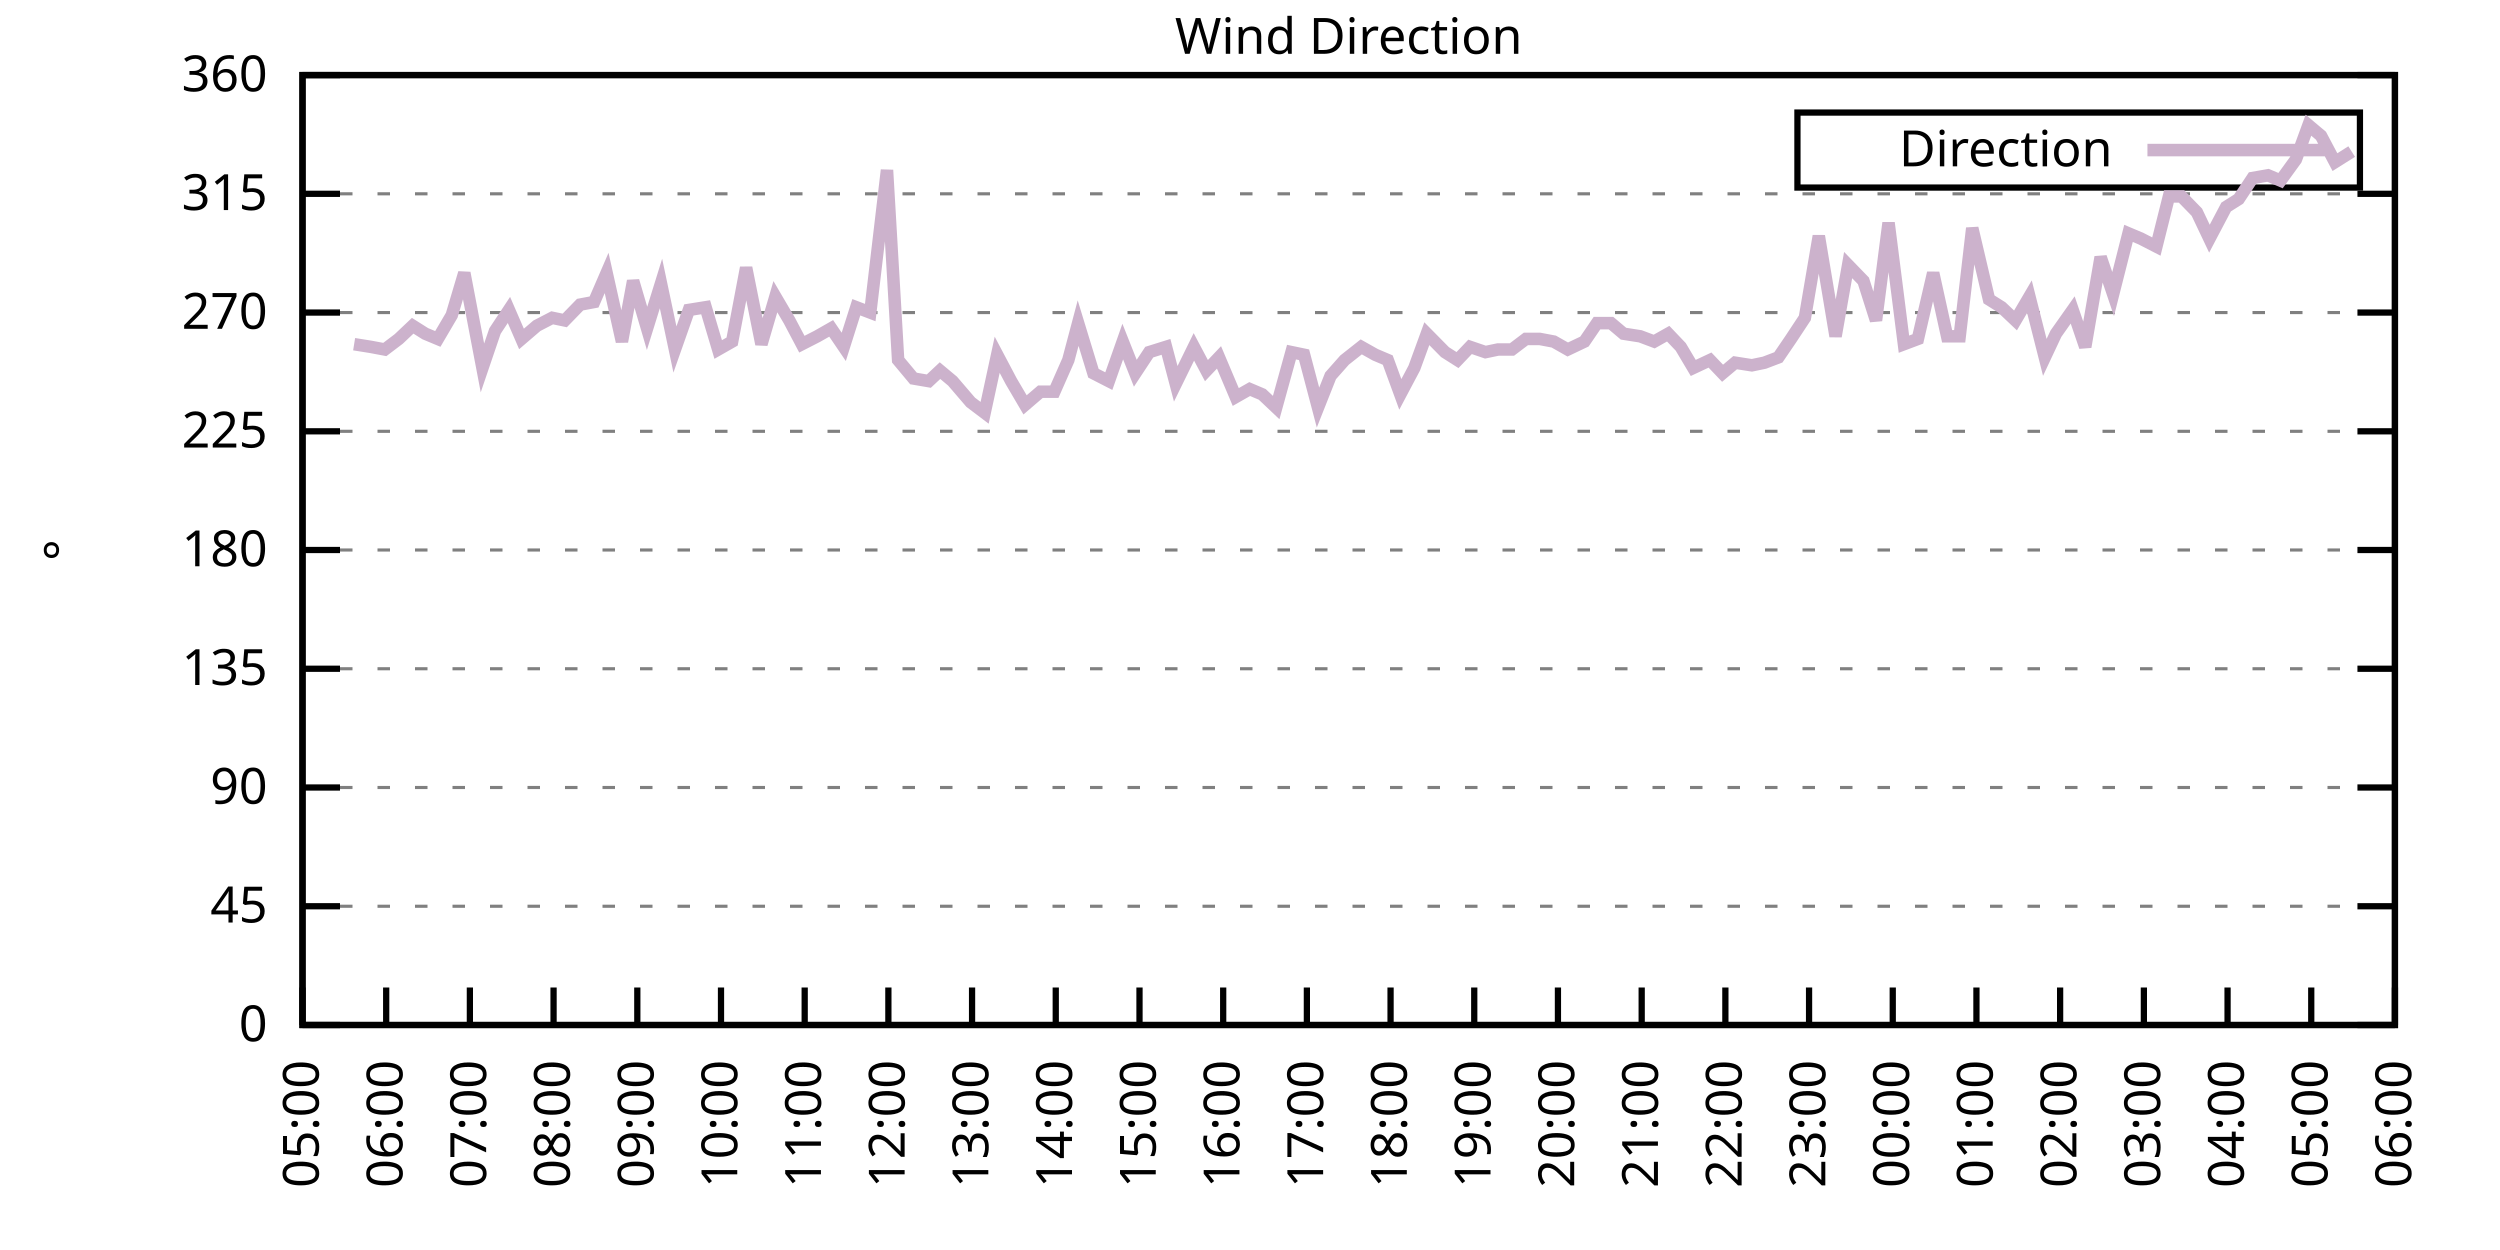
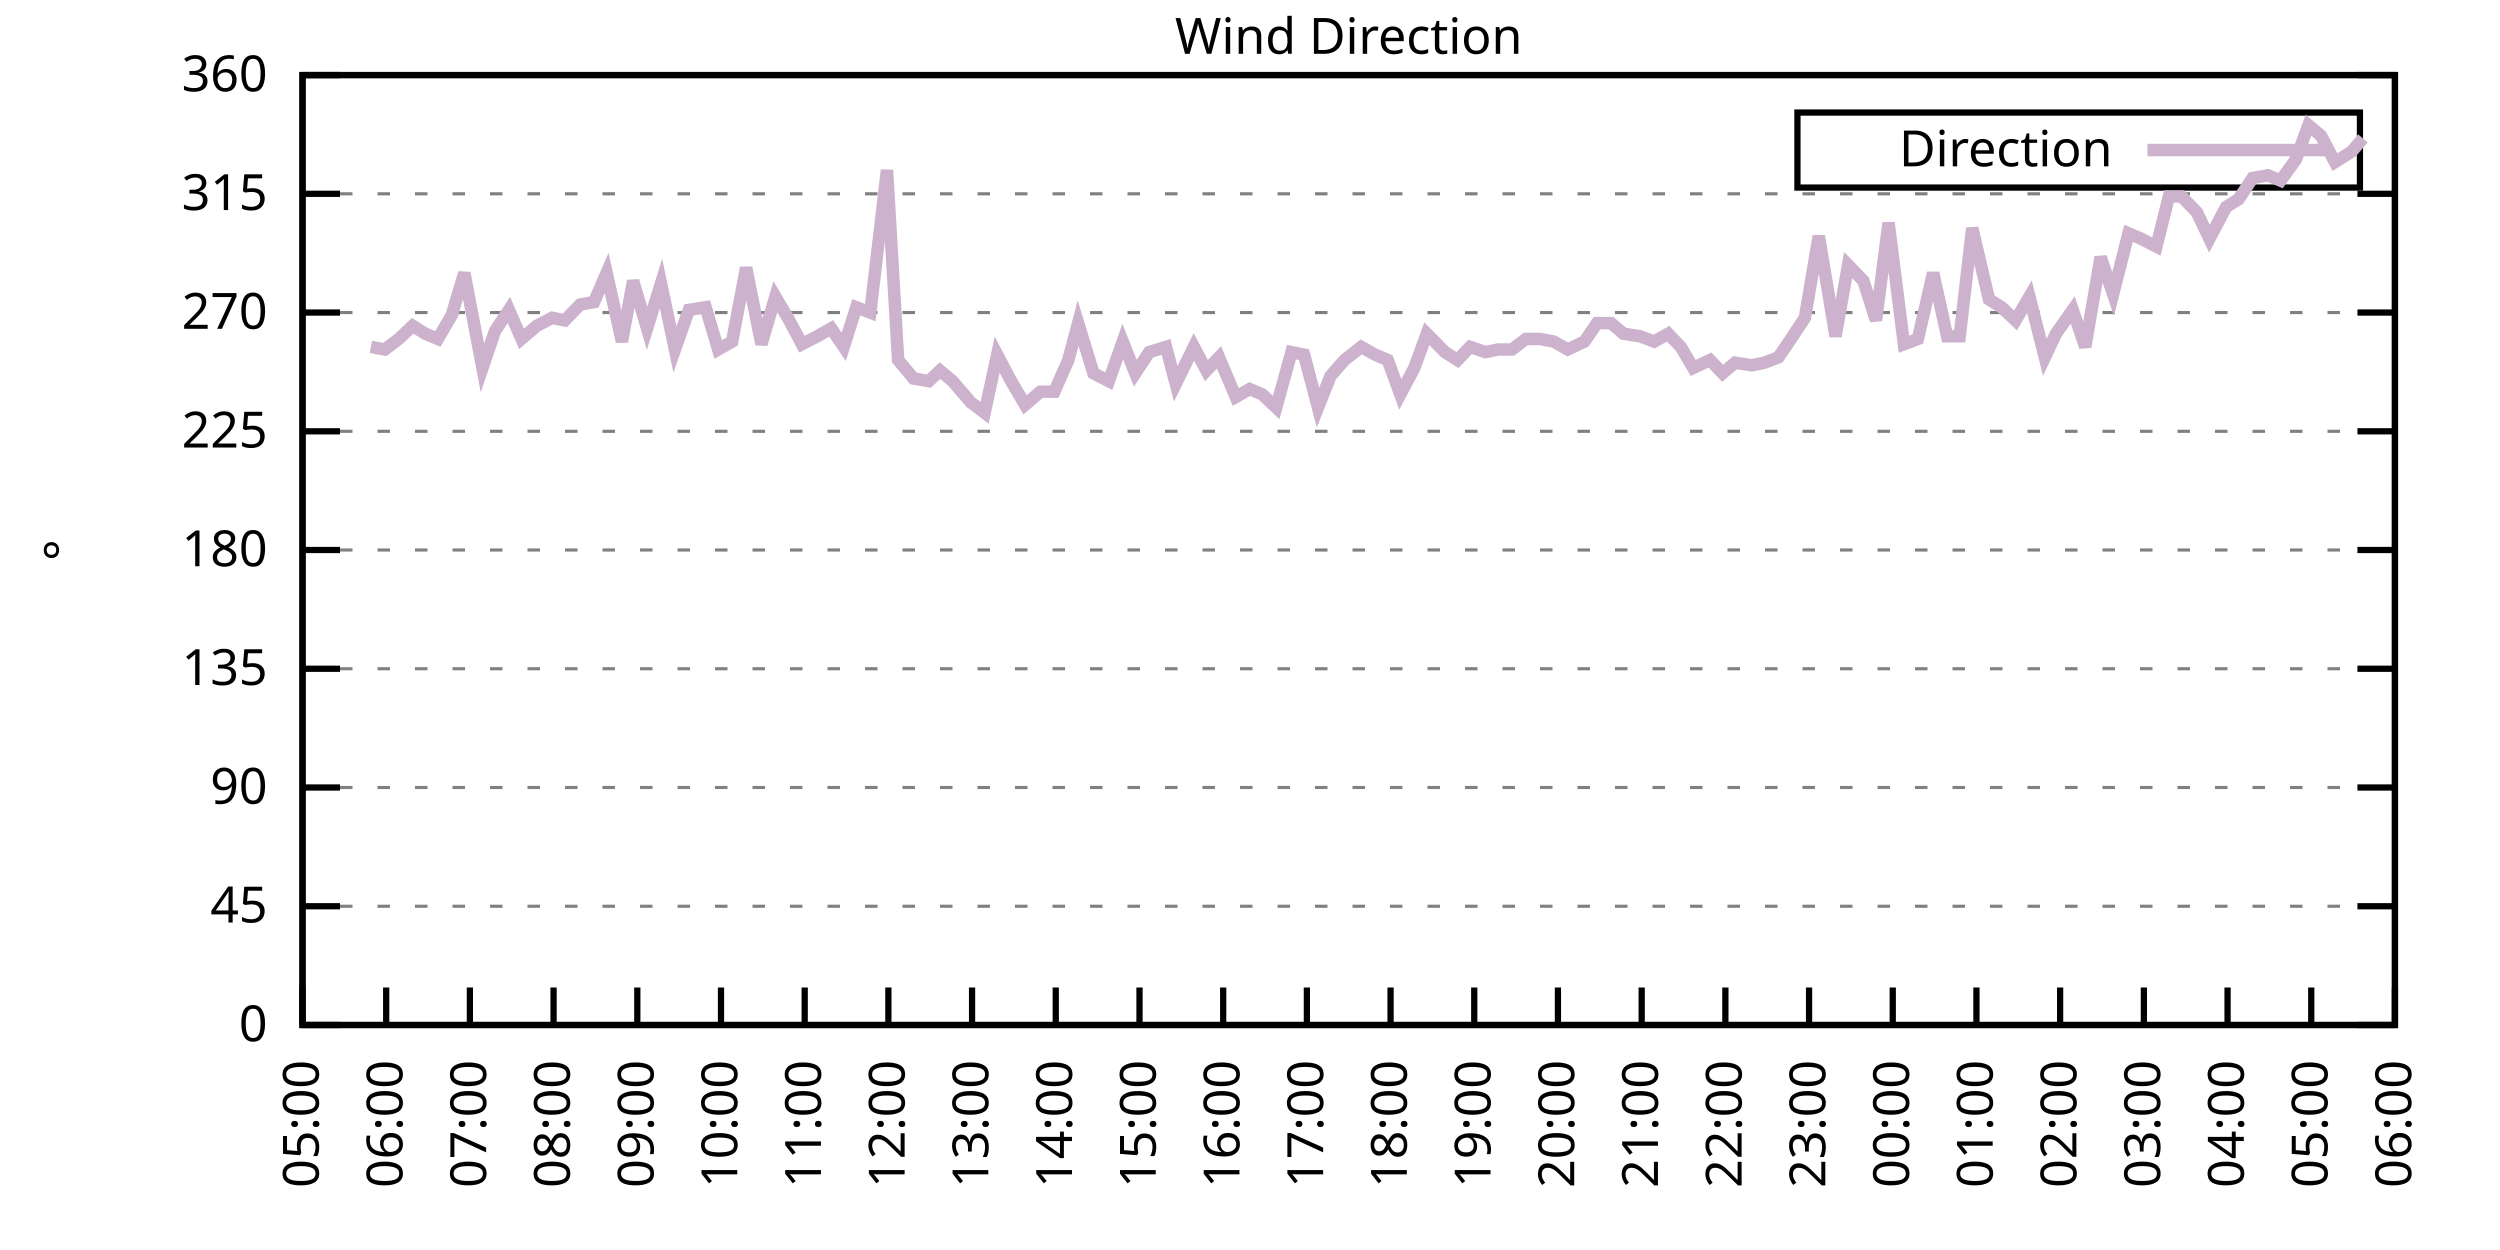
<svg xmlns="http://www.w3.org/2000/svg" xmlns:xlink="http://www.w3.org/1999/xlink" width="400" height="200" viewBox="0 0 400 200">
  <g id="gnuplot_canvas">
    <rect x="0" y="0" width="400" height="200" fill="none" />
    <defs>
      <circle id="gpDot" r="0.5" stroke-width="0.5" stroke="currentColor" />
      <path id="gpPt0" stroke-width="0.333" stroke="currentColor" d="M-1,0 h2 M0,-1 v2" />
      <path id="gpPt1" stroke-width="0.333" stroke="currentColor" d="M-1,-1 L1,1 M1,-1 L-1,1" />
      <path id="gpPt2" stroke-width="0.333" stroke="currentColor" d="M-1,0 L1,0 M0,-1 L0,1 M-1,-1 L1,1 M-1,1 L1,-1" />
      <rect id="gpPt3" stroke-width="0.333" stroke="currentColor" x="-1" y="-1" width="2" height="2" />
      <rect id="gpPt4" stroke-width="0.333" stroke="currentColor" fill="currentColor" x="-1" y="-1" width="2" height="2" />
      <circle id="gpPt5" stroke-width="0.333" stroke="currentColor" cx="0" cy="0" r="1" />
      <use xlink:href="#gpPt5" id="gpPt6" fill="currentColor" stroke="none" />
      <path id="gpPt7" stroke-width="0.333" stroke="currentColor" d="M0,-1.33 L-1.33,0.67 L1.33,0.67 z" />
      <use xlink:href="#gpPt7" id="gpPt8" fill="currentColor" stroke="none" />
      <use xlink:href="#gpPt7" id="gpPt9" stroke="currentColor" transform="rotate(180)" />
      <use xlink:href="#gpPt9" id="gpPt10" fill="currentColor" stroke="none" />
      <use xlink:href="#gpPt3" id="gpPt11" stroke="currentColor" transform="rotate(45)" />
      <use xlink:href="#gpPt11" id="gpPt12" fill="currentColor" stroke="none" />
      <path id="gpPt13" stroke-width="0.333" stroke="currentColor" d="M0,1.330 L1.265,0.411 L0.782,-1.067 L-0.782,-1.076 L-1.265,0.411 z" />
      <use xlink:href="#gpPt13" id="gpPt14" fill="currentColor" stroke="none" />
      <filter id="textbox" filterUnits="objectBoundingBox" x="0" y="0" height="1" width="1">
        <feFlood flood-color="white" flood-opacity="1" result="bgnd" />
        <feComposite in="SourceGraphic" in2="bgnd" operator="atop" />
      </filter>
      <filter id="greybox" filterUnits="objectBoundingBox" x="0" y="0" height="1" width="1">
        <feFlood flood-color="lightgrey" flood-opacity="1" result="grey" />
        <feComposite in="SourceGraphic" in2="grey" operator="atop" />
      </filter>
    </defs>
    <g fill="none" color="white" stroke="currentColor" stroke-width="1.00" stroke-linecap="butt" stroke-linejoin="miter">
</g>
    <g fill="none" color="black" stroke="currentColor" stroke-width="1.00" stroke-linecap="butt" stroke-linejoin="miter">
      <g stroke="none" shape-rendering="crispEdges">
        <polygon fill="rgb(255, 255, 255)" points="48.40,164.00 383.18,164.00 383.18,12.02 48.40,12.02 " />
      </g>
    </g>
    <g fill="none" color="black" stroke="currentColor" stroke-width="1.00" stroke-linecap="butt" stroke-linejoin="miter">
</g>
    <g fill="none" color="black" stroke="black" stroke-width="0.50" stroke-linecap="butt" stroke-linejoin="miter">
</g>
    <g fill="none" color="gray" stroke="currentColor" stroke-width="0.50" stroke-linecap="butt" stroke-linejoin="miter">
      <path stroke="gray" stroke-dasharray="2,4" class="gridline" d="M48.40,164.00 L383.19,164.00  " />
    </g>
    <g fill="none" color="gray" stroke="gray" stroke-width="1.00" stroke-linecap="butt" stroke-linejoin="miter">
</g>
    <g fill="none" color="black" stroke="currentColor" stroke-width="1.00" stroke-linecap="butt" stroke-linejoin="miter">
      <path stroke="black" d="M48.40,164.00 L54.40,164.00 M383.19,164.00 L377.19,164.00  " />
      <g transform="translate(42.80,166.60)" stroke="none" fill="black" font-family="Sans" font-size="8.00" text-anchor="end">
        <text>
          <tspan font-family="Sans"> 0</tspan>
        </text>
      </g>
    </g>
    <g fill="none" color="black" stroke="currentColor" stroke-width="1.00" stroke-linecap="butt" stroke-linejoin="miter">
</g>
    <g fill="none" color="black" stroke="black" stroke-width="0.50" stroke-linecap="butt" stroke-linejoin="miter">
</g>
    <g fill="none" color="gray" stroke="currentColor" stroke-width="0.50" stroke-linecap="butt" stroke-linejoin="miter">
      <path stroke="gray" stroke-dasharray="2,4" class="gridline" d="M48.40,145.00 L383.19,145.00  " />
    </g>
    <g fill="none" color="gray" stroke="gray" stroke-width="1.00" stroke-linecap="butt" stroke-linejoin="miter">
</g>
    <g fill="none" color="black" stroke="currentColor" stroke-width="1.00" stroke-linecap="butt" stroke-linejoin="miter">
      <path stroke="black" d="M48.40,145.00 L54.40,145.00 M383.19,145.00 L377.19,145.00  " />
      <g transform="translate(42.80,147.60)" stroke="none" fill="black" font-family="Sans" font-size="8.00" text-anchor="end">
        <text>
          <tspan font-family="Sans"> 45</tspan>
        </text>
      </g>
    </g>
    <g fill="none" color="black" stroke="currentColor" stroke-width="1.00" stroke-linecap="butt" stroke-linejoin="miter">
</g>
    <g fill="none" color="black" stroke="black" stroke-width="0.50" stroke-linecap="butt" stroke-linejoin="miter">
</g>
    <g fill="none" color="gray" stroke="currentColor" stroke-width="0.50" stroke-linecap="butt" stroke-linejoin="miter">
      <path stroke="gray" stroke-dasharray="2,4" class="gridline" d="M48.40,126.00 L383.19,126.00  " />
    </g>
    <g fill="none" color="gray" stroke="gray" stroke-width="1.00" stroke-linecap="butt" stroke-linejoin="miter">
</g>
    <g fill="none" color="black" stroke="currentColor" stroke-width="1.00" stroke-linecap="butt" stroke-linejoin="miter">
      <path stroke="black" d="M48.40,126.00 L54.40,126.00 M383.19,126.00 L377.19,126.00  " />
      <g transform="translate(42.80,128.60)" stroke="none" fill="black" font-family="Sans" font-size="8.00" text-anchor="end">
        <text>
          <tspan font-family="Sans"> 90</tspan>
        </text>
      </g>
    </g>
    <g fill="none" color="black" stroke="currentColor" stroke-width="1.00" stroke-linecap="butt" stroke-linejoin="miter">
</g>
    <g fill="none" color="black" stroke="black" stroke-width="0.50" stroke-linecap="butt" stroke-linejoin="miter">
</g>
    <g fill="none" color="gray" stroke="currentColor" stroke-width="0.50" stroke-linecap="butt" stroke-linejoin="miter">
      <path stroke="gray" stroke-dasharray="2,4" class="gridline" d="M48.40,107.00 L383.19,107.00  " />
    </g>
    <g fill="none" color="gray" stroke="gray" stroke-width="1.00" stroke-linecap="butt" stroke-linejoin="miter">
</g>
    <g fill="none" color="black" stroke="currentColor" stroke-width="1.00" stroke-linecap="butt" stroke-linejoin="miter">
      <path stroke="black" d="M48.40,107.00 L54.40,107.00 M383.19,107.00 L377.19,107.00  " />
      <g transform="translate(42.80,109.60)" stroke="none" fill="black" font-family="Sans" font-size="8.00" text-anchor="end">
        <text>
          <tspan font-family="Sans"> 135</tspan>
        </text>
      </g>
    </g>
    <g fill="none" color="black" stroke="currentColor" stroke-width="1.00" stroke-linecap="butt" stroke-linejoin="miter">
</g>
    <g fill="none" color="black" stroke="black" stroke-width="0.50" stroke-linecap="butt" stroke-linejoin="miter">
</g>
    <g fill="none" color="gray" stroke="currentColor" stroke-width="0.50" stroke-linecap="butt" stroke-linejoin="miter">
      <path stroke="gray" stroke-dasharray="2,4" class="gridline" d="M48.40,88.00 L383.19,88.00  " />
    </g>
    <g fill="none" color="gray" stroke="gray" stroke-width="1.00" stroke-linecap="butt" stroke-linejoin="miter">
</g>
    <g fill="none" color="black" stroke="currentColor" stroke-width="1.00" stroke-linecap="butt" stroke-linejoin="miter">
      <path stroke="black" d="M48.40,88.00 L54.40,88.00 M383.19,88.00 L377.19,88.00  " />
      <g transform="translate(42.80,90.60)" stroke="none" fill="black" font-family="Sans" font-size="8.00" text-anchor="end">
        <text>
          <tspan font-family="Sans"> 180</tspan>
        </text>
      </g>
    </g>
    <g fill="none" color="black" stroke="currentColor" stroke-width="1.00" stroke-linecap="butt" stroke-linejoin="miter">
</g>
    <g fill="none" color="black" stroke="black" stroke-width="0.50" stroke-linecap="butt" stroke-linejoin="miter">
</g>
    <g fill="none" color="gray" stroke="currentColor" stroke-width="0.50" stroke-linecap="butt" stroke-linejoin="miter">
      <path stroke="gray" stroke-dasharray="2,4" class="gridline" d="M48.40,69.01 L383.19,69.01  " />
    </g>
    <g fill="none" color="gray" stroke="gray" stroke-width="1.00" stroke-linecap="butt" stroke-linejoin="miter">
</g>
    <g fill="none" color="black" stroke="currentColor" stroke-width="1.00" stroke-linecap="butt" stroke-linejoin="miter">
      <path stroke="black" d="M48.40,69.01 L54.40,69.01 M383.19,69.01 L377.19,69.01  " />
      <g transform="translate(42.80,71.61)" stroke="none" fill="black" font-family="Sans" font-size="8.00" text-anchor="end">
        <text>
          <tspan font-family="Sans"> 225</tspan>
        </text>
      </g>
    </g>
    <g fill="none" color="black" stroke="currentColor" stroke-width="1.00" stroke-linecap="butt" stroke-linejoin="miter">
</g>
    <g fill="none" color="black" stroke="black" stroke-width="0.50" stroke-linecap="butt" stroke-linejoin="miter">
</g>
    <g fill="none" color="gray" stroke="currentColor" stroke-width="0.50" stroke-linecap="butt" stroke-linejoin="miter">
      <path stroke="gray" stroke-dasharray="2,4" class="gridline" d="M48.40,50.01 L383.19,50.01  " />
    </g>
    <g fill="none" color="gray" stroke="gray" stroke-width="1.00" stroke-linecap="butt" stroke-linejoin="miter">
</g>
    <g fill="none" color="black" stroke="currentColor" stroke-width="1.00" stroke-linecap="butt" stroke-linejoin="miter">
      <path stroke="black" d="M48.40,50.01 L54.40,50.01 M383.19,50.01 L377.19,50.01  " />
      <g transform="translate(42.80,52.61)" stroke="none" fill="black" font-family="Sans" font-size="8.00" text-anchor="end">
        <text>
          <tspan font-family="Sans"> 270</tspan>
        </text>
      </g>
    </g>
    <g fill="none" color="black" stroke="currentColor" stroke-width="1.00" stroke-linecap="butt" stroke-linejoin="miter">
</g>
    <g fill="none" color="black" stroke="black" stroke-width="0.50" stroke-linecap="butt" stroke-linejoin="miter">
</g>
    <g fill="none" color="gray" stroke="currentColor" stroke-width="0.50" stroke-linecap="butt" stroke-linejoin="miter">
      <path stroke="gray" stroke-dasharray="2,4" class="gridline" d="M48.40,31.01 L383.19,31.01  " />
    </g>
    <g fill="none" color="gray" stroke="gray" stroke-width="1.00" stroke-linecap="butt" stroke-linejoin="miter">
</g>
    <g fill="none" color="black" stroke="currentColor" stroke-width="1.00" stroke-linecap="butt" stroke-linejoin="miter">
      <path stroke="black" d="M48.40,31.01 L54.40,31.01 M383.19,31.01 L377.19,31.01  " />
      <g transform="translate(42.80,33.61)" stroke="none" fill="black" font-family="Sans" font-size="8.00" text-anchor="end">
        <text>
          <tspan font-family="Sans"> 315</tspan>
        </text>
      </g>
    </g>
    <g fill="none" color="black" stroke="currentColor" stroke-width="1.00" stroke-linecap="butt" stroke-linejoin="miter">
</g>
    <g fill="none" color="black" stroke="black" stroke-width="0.50" stroke-linecap="butt" stroke-linejoin="miter">
</g>
    <g fill="none" color="gray" stroke="currentColor" stroke-width="0.50" stroke-linecap="butt" stroke-linejoin="miter">
      <path stroke="gray" stroke-dasharray="2,4" class="gridline" d="M48.40,12.01 L383.19,12.01  " />
    </g>
    <g fill="none" color="gray" stroke="gray" stroke-width="1.00" stroke-linecap="butt" stroke-linejoin="miter">
</g>
    <g fill="none" color="black" stroke="currentColor" stroke-width="1.00" stroke-linecap="butt" stroke-linejoin="miter">
      <path stroke="black" d="M48.40,12.01 L54.40,12.01 M383.19,12.01 L377.19,12.01  " />
      <g transform="translate(42.80,14.61)" stroke="none" fill="black" font-family="Sans" font-size="8.00" text-anchor="end">
        <text>
          <tspan font-family="Sans"> 360</tspan>
        </text>
      </g>
    </g>
    <g fill="none" color="black" stroke="currentColor" stroke-width="1.00" stroke-linecap="butt" stroke-linejoin="miter">
      <path stroke="black" d="M48.40,164.00 L48.40,158.00  " />
      <g transform="translate(51.00,169.60) rotate(270.00)" stroke="none" fill="black" font-family="Sans" font-size="8.00" text-anchor="end">
        <text>
          <tspan font-family="Sans">05:00</tspan>
        </text>
      </g>
    </g>
    <g fill="none" color="black" stroke="currentColor" stroke-width="1.00" stroke-linecap="butt" stroke-linejoin="miter">
      <path stroke="black" d="M61.79,164.00 L61.79,158.00  " />
      <g transform="translate(64.39,169.60) rotate(270.00)" stroke="none" fill="black" font-family="Sans" font-size="8.00" text-anchor="end">
        <text>
          <tspan font-family="Sans">06:00</tspan>
        </text>
      </g>
    </g>
    <g fill="none" color="black" stroke="currentColor" stroke-width="1.00" stroke-linecap="butt" stroke-linejoin="miter">
      <path stroke="black" d="M75.18,164.00 L75.18,158.00  " />
      <g transform="translate(77.78,169.60) rotate(270.00)" stroke="none" fill="black" font-family="Sans" font-size="8.00" text-anchor="end">
        <text>
          <tspan font-family="Sans">07:00</tspan>
        </text>
      </g>
    </g>
    <g fill="none" color="black" stroke="currentColor" stroke-width="1.00" stroke-linecap="butt" stroke-linejoin="miter">
      <path stroke="black" d="M88.57,164.00 L88.57,158.00  " />
      <g transform="translate(91.17,169.60) rotate(270.00)" stroke="none" fill="black" font-family="Sans" font-size="8.00" text-anchor="end">
        <text>
          <tspan font-family="Sans">08:00</tspan>
        </text>
      </g>
    </g>
    <g fill="none" color="black" stroke="currentColor" stroke-width="1.00" stroke-linecap="butt" stroke-linejoin="miter">
      <path stroke="black" d="M101.97,164.00 L101.97,158.00  " />
      <g transform="translate(104.57,169.60) rotate(270.00)" stroke="none" fill="black" font-family="Sans" font-size="8.00" text-anchor="end">
        <text>
          <tspan font-family="Sans">09:00</tspan>
        </text>
      </g>
    </g>
    <g fill="none" color="black" stroke="currentColor" stroke-width="1.00" stroke-linecap="butt" stroke-linejoin="miter">
      <path stroke="black" d="M115.36,164.00 L115.36,158.00  " />
      <g transform="translate(117.96,169.60) rotate(270.00)" stroke="none" fill="black" font-family="Sans" font-size="8.00" text-anchor="end">
        <text>
          <tspan font-family="Sans">10:00</tspan>
        </text>
      </g>
    </g>
    <g fill="none" color="black" stroke="currentColor" stroke-width="1.00" stroke-linecap="butt" stroke-linejoin="miter">
      <path stroke="black" d="M128.75,164.00 L128.75,158.00  " />
      <g transform="translate(131.35,169.60) rotate(270.00)" stroke="none" fill="black" font-family="Sans" font-size="8.00" text-anchor="end">
        <text>
          <tspan font-family="Sans">11:00</tspan>
        </text>
      </g>
    </g>
    <g fill="none" color="black" stroke="currentColor" stroke-width="1.00" stroke-linecap="butt" stroke-linejoin="miter">
      <path stroke="black" d="M142.14,164.00 L142.14,158.00  " />
      <g transform="translate(144.74,169.60) rotate(270.00)" stroke="none" fill="black" font-family="Sans" font-size="8.00" text-anchor="end">
        <text>
          <tspan font-family="Sans">12:00</tspan>
        </text>
      </g>
    </g>
    <g fill="none" color="black" stroke="currentColor" stroke-width="1.00" stroke-linecap="butt" stroke-linejoin="miter">
      <path stroke="black" d="M155.53,164.00 L155.53,158.00  " />
      <g transform="translate(158.13,169.60) rotate(270.00)" stroke="none" fill="black" font-family="Sans" font-size="8.00" text-anchor="end">
        <text>
          <tspan font-family="Sans">13:00</tspan>
        </text>
      </g>
    </g>
    <g fill="none" color="black" stroke="currentColor" stroke-width="1.00" stroke-linecap="butt" stroke-linejoin="miter">
      <path stroke="black" d="M168.92,164.00 L168.92,158.00  " />
      <g transform="translate(171.52,169.60) rotate(270.00)" stroke="none" fill="black" font-family="Sans" font-size="8.00" text-anchor="end">
        <text>
          <tspan font-family="Sans">14:00</tspan>
        </text>
      </g>
    </g>
    <g fill="none" color="black" stroke="currentColor" stroke-width="1.00" stroke-linecap="butt" stroke-linejoin="miter">
      <path stroke="black" d="M182.32,164.00 L182.32,158.00  " />
      <g transform="translate(184.92,169.60) rotate(270.00)" stroke="none" fill="black" font-family="Sans" font-size="8.00" text-anchor="end">
        <text>
          <tspan font-family="Sans">15:00</tspan>
        </text>
      </g>
    </g>
    <g fill="none" color="black" stroke="currentColor" stroke-width="1.00" stroke-linecap="butt" stroke-linejoin="miter">
      <path stroke="black" d="M195.71,164.00 L195.71,158.00  " />
      <g transform="translate(198.31,169.60) rotate(270.00)" stroke="none" fill="black" font-family="Sans" font-size="8.00" text-anchor="end">
        <text>
          <tspan font-family="Sans">16:00</tspan>
        </text>
      </g>
    </g>
    <g fill="none" color="black" stroke="currentColor" stroke-width="1.00" stroke-linecap="butt" stroke-linejoin="miter">
      <path stroke="black" d="M209.10,164.00 L209.10,158.00  " />
      <g transform="translate(211.70,169.60) rotate(270.00)" stroke="none" fill="black" font-family="Sans" font-size="8.00" text-anchor="end">
        <text>
          <tspan font-family="Sans">17:00</tspan>
        </text>
      </g>
    </g>
    <g fill="none" color="black" stroke="currentColor" stroke-width="1.00" stroke-linecap="butt" stroke-linejoin="miter">
      <path stroke="black" d="M222.49,164.00 L222.49,158.00  " />
      <g transform="translate(225.09,169.60) rotate(270.00)" stroke="none" fill="black" font-family="Sans" font-size="8.00" text-anchor="end">
        <text>
          <tspan font-family="Sans">18:00</tspan>
        </text>
      </g>
    </g>
    <g fill="none" color="black" stroke="currentColor" stroke-width="1.00" stroke-linecap="butt" stroke-linejoin="miter">
      <path stroke="black" d="M235.88,164.00 L235.88,158.00  " />
      <g transform="translate(238.48,169.60) rotate(270.00)" stroke="none" fill="black" font-family="Sans" font-size="8.00" text-anchor="end">
        <text>
          <tspan font-family="Sans">19:00</tspan>
        </text>
      </g>
    </g>
    <g fill="none" color="black" stroke="currentColor" stroke-width="1.00" stroke-linecap="butt" stroke-linejoin="miter">
      <path stroke="black" d="M249.27,164.00 L249.27,158.00  " />
      <g transform="translate(251.87,169.60) rotate(270.00)" stroke="none" fill="black" font-family="Sans" font-size="8.00" text-anchor="end">
        <text>
          <tspan font-family="Sans">20:00</tspan>
        </text>
      </g>
    </g>
    <g fill="none" color="black" stroke="currentColor" stroke-width="1.00" stroke-linecap="butt" stroke-linejoin="miter">
      <path stroke="black" d="M262.67,164.00 L262.67,158.00  " />
      <g transform="translate(265.27,169.60) rotate(270.00)" stroke="none" fill="black" font-family="Sans" font-size="8.00" text-anchor="end">
        <text>
          <tspan font-family="Sans">21:00</tspan>
        </text>
      </g>
    </g>
    <g fill="none" color="black" stroke="currentColor" stroke-width="1.00" stroke-linecap="butt" stroke-linejoin="miter">
      <path stroke="black" d="M276.06,164.00 L276.06,158.00  " />
      <g transform="translate(278.66,169.60) rotate(270.00)" stroke="none" fill="black" font-family="Sans" font-size="8.00" text-anchor="end">
        <text>
          <tspan font-family="Sans">22:00</tspan>
        </text>
      </g>
    </g>
    <g fill="none" color="black" stroke="currentColor" stroke-width="1.00" stroke-linecap="butt" stroke-linejoin="miter">
      <path stroke="black" d="M289.45,164.00 L289.45,158.00  " />
      <g transform="translate(292.05,169.60) rotate(270.00)" stroke="none" fill="black" font-family="Sans" font-size="8.00" text-anchor="end">
        <text>
          <tspan font-family="Sans">23:00</tspan>
        </text>
      </g>
    </g>
    <g fill="none" color="black" stroke="currentColor" stroke-width="1.00" stroke-linecap="butt" stroke-linejoin="miter">
      <path stroke="black" d="M302.84,164.00 L302.84,158.00  " />
      <g transform="translate(305.44,169.60) rotate(270.00)" stroke="none" fill="black" font-family="Sans" font-size="8.00" text-anchor="end">
        <text>
          <tspan font-family="Sans">00:00</tspan>
        </text>
      </g>
    </g>
    <g fill="none" color="black" stroke="currentColor" stroke-width="1.00" stroke-linecap="butt" stroke-linejoin="miter">
      <path stroke="black" d="M316.23,164.00 L316.23,158.00  " />
      <g transform="translate(318.83,169.60) rotate(270.00)" stroke="none" fill="black" font-family="Sans" font-size="8.00" text-anchor="end">
        <text>
          <tspan font-family="Sans">01:00</tspan>
        </text>
      </g>
    </g>
    <g fill="none" color="black" stroke="currentColor" stroke-width="1.00" stroke-linecap="butt" stroke-linejoin="miter">
      <path stroke="black" d="M329.62,164.00 L329.62,158.00  " />
      <g transform="translate(332.22,169.60) rotate(270.00)" stroke="none" fill="black" font-family="Sans" font-size="8.00" text-anchor="end">
        <text>
          <tspan font-family="Sans">02:00</tspan>
        </text>
      </g>
    </g>
    <g fill="none" color="black" stroke="currentColor" stroke-width="1.00" stroke-linecap="butt" stroke-linejoin="miter">
      <path stroke="black" d="M343.02,164.00 L343.02,158.00  " />
      <g transform="translate(345.62,169.60) rotate(270.00)" stroke="none" fill="black" font-family="Sans" font-size="8.00" text-anchor="end">
        <text>
          <tspan font-family="Sans">03:00</tspan>
        </text>
      </g>
    </g>
    <g fill="none" color="black" stroke="currentColor" stroke-width="1.00" stroke-linecap="butt" stroke-linejoin="miter">
      <path stroke="black" d="M356.41,164.00 L356.41,158.00  " />
      <g transform="translate(359.01,169.60) rotate(270.00)" stroke="none" fill="black" font-family="Sans" font-size="8.00" text-anchor="end">
        <text>
          <tspan font-family="Sans">04:00</tspan>
        </text>
      </g>
    </g>
    <g fill="none" color="black" stroke="currentColor" stroke-width="1.00" stroke-linecap="butt" stroke-linejoin="miter">
      <path stroke="black" d="M369.80,164.00 L369.80,158.00  " />
      <g transform="translate(372.40,169.60) rotate(270.00)" stroke="none" fill="black" font-family="Sans" font-size="8.00" text-anchor="end">
        <text>
          <tspan font-family="Sans">05:00</tspan>
        </text>
      </g>
    </g>
    <g fill="none" color="black" stroke="currentColor" stroke-width="1.00" stroke-linecap="butt" stroke-linejoin="miter">
      <path stroke="black" d="M383.19,164.00 L383.19,158.00  " />
      <g transform="translate(385.79,169.60) rotate(270.00)" stroke="none" fill="black" font-family="Sans" font-size="8.00" text-anchor="end">
        <text>
          <tspan font-family="Sans">06:00</tspan>
        </text>
      </g>
    </g>
    <g fill="none" color="black" stroke="currentColor" stroke-width="1.00" stroke-linecap="butt" stroke-linejoin="miter">
</g>
    <g fill="none" color="black" stroke="currentColor" stroke-width="1.00" stroke-linecap="butt" stroke-linejoin="miter">
      <path stroke="black" d="M48.40,12.01 L48.40,164.00 L383.19,164.00 L383.19,12.01 L48.40,12.01 Z  " />
    </g>
    <g fill="none" color="black" stroke="currentColor" stroke-width="1.00" stroke-linecap="butt" stroke-linejoin="miter">
</g>
    <g fill="none" color="black" stroke="currentColor" stroke-width="1.00" stroke-linecap="butt" stroke-linejoin="miter">
      <path stroke="black" d="M287.59,30.01 L287.59,18.01 L377.59,18.01 L377.59,30.01 L287.59,30.01 Z  " />
    </g>
    <g id="Wind_direction_plot_1">
      <g fill="none" color="white" stroke="black" stroke-width="2.00" stroke-linecap="butt" stroke-linejoin="miter">
</g>
      <g fill="none" color="black" stroke="currentColor" stroke-width="2.00" stroke-linecap="butt" stroke-linejoin="miter">
        <g transform="translate(337.99,26.61)" stroke="none" fill="black" font-family="Sans" font-size="8.00" text-anchor="end">
          <text>
            <tspan font-family="Sans">Direction</tspan>
          </text>
        </g>
      </g>
      <g fill="none" color="black" stroke="currentColor" stroke-width="2.00" stroke-linecap="butt" stroke-linejoin="miter">
-         <path stroke="rgb(204, 178, 204)" d="M343.59,24.01 L371.99,24.01 M56.66,55.07 L59.34,55.50 L61.57,55.92 L63.80,54.23 L66.03,52.12 L68.04,53.39   L70.05,54.23 L72.28,50.43 L74.29,43.67 L77.19,58.87 L79.20,52.96 L81.43,49.59 L83.44,54.23 L85.90,52.12   L88.35,50.85 L90.36,51.27 L92.82,48.74 L95.05,48.32 L97.06,43.67 L99.51,54.65 L101.30,44.94 L103.53,52.54   L105.76,45.36 L107.99,55.92 L110.22,49.59 L112.90,49.16 L114.91,55.92 L117.14,54.65 L119.38,42.83 L121.83,55.07   L124.06,47.47 L126.29,51.27 L128.30,55.07 L130.76,53.81 L132.99,52.54 L135.00,55.50 L137.01,49.16 L139.24,50.01   L141.92,27.21 L143.70,57.61 L146.16,60.56 L148.61,60.98 L150.40,59.30 L152.41,60.98 L155.31,64.36 L157.54,66.05   L159.55,56.76 L161.78,60.98 L164.01,64.78 L166.47,62.67 L168.70,62.67 L170.93,57.61 L172.50,51.70 L174.95,59.72   L177.41,60.98 L179.64,54.65 L181.65,59.72 L183.88,56.34 L186.56,55.50 L188.12,61.41 L191.02,55.50 L193.03,59.30   L195.04,57.18 L197.72,63.52 L199.95,62.25 L201.96,63.10 L204.19,65.21 L206.64,56.34 L208.65,56.76 L210.88,65.21   L212.89,60.14 L215.13,57.61 L217.80,55.50 L220.04,56.76 L222.04,57.61 L224.05,63.10 L226.29,58.87 L228.29,53.39   L231.20,56.34 L233.20,57.61 L235.21,55.50 L237.67,56.34 L239.68,55.92 L241.91,55.92 L244.14,54.23 L246.37,54.23   L248.60,54.65 L250.84,55.92 L253.51,54.65 L255.52,51.70 L257.76,51.70 L259.76,53.39 L262.44,53.81 L264.67,54.65   L266.91,53.39 L268.92,55.50 L270.92,58.87 L273.60,57.61 L275.61,59.72 L277.62,58.03 L280.30,58.45 L282.31,58.03   L284.54,57.18 L286.55,54.23 L288.78,50.85 L291.01,37.76 L293.69,53.81 L295.70,42.41 L298.15,44.94 L300.16,51.27   L302.17,35.65 L304.63,55.07 L306.86,54.23 L309.31,43.67 L311.54,53.81 L313.55,53.81 L315.56,36.50 L318.24,47.90   L320.25,49.16 L322.48,51.27 L324.71,47.47 L327.17,57.18 L328.95,53.39 L331.63,49.59 L333.64,55.50 L336.10,41.14   L338.10,47.05 L340.56,37.34 L342.57,38.19 L345.02,39.45 L347.03,31.43 L349.04,31.43 L351.50,33.96 L353.51,38.19   L356.18,33.12 L358.19,31.85 L360.42,28.48 L362.88,28.05 L364.89,28.90 L367.34,25.52 L369.35,20.03 L371.36,21.72   L373.59,25.94 L376.27,24.25  " />
+         <path stroke="rgb(204, 178, 204)" d="M343.59,24.01 L371.99,24.01 M59.34,55.50 L61.57,55.92 L63.80,54.23 L66.03,52.12 L68.04,53.39 L70.05,54.23   L72.28,50.43 L74.29,43.67 L77.19,58.87 L79.20,52.96 L81.43,49.59 L83.44,54.23 L85.90,52.12 L88.35,50.85   L90.36,51.27 L92.82,48.74 L95.05,48.32 L97.06,43.67 L99.51,54.65 L101.30,44.94 L103.53,52.54 L105.76,45.36   L107.99,55.92 L110.22,49.59 L112.90,49.16 L114.91,55.92 L117.14,54.65 L119.38,42.83 L121.83,55.07 L124.06,47.47   L126.29,51.27 L128.30,55.07 L130.76,53.81 L132.99,52.54 L135.00,55.50 L137.01,49.16 L139.24,50.01 L141.92,27.21   L143.70,57.61 L146.16,60.56 L148.61,60.98 L150.40,59.30 L152.41,60.98 L155.31,64.36 L157.54,66.05 L159.55,56.76   L161.78,60.98 L164.01,64.78 L166.47,62.67 L168.70,62.67 L170.93,57.61 L172.50,51.70 L174.95,59.72 L177.41,60.98   L179.64,54.65 L181.65,59.72 L183.88,56.34 L186.56,55.50 L188.12,61.41 L191.02,55.50 L193.03,59.30 L195.04,57.18   L197.72,63.52 L199.95,62.25 L201.96,63.10 L204.19,65.21 L206.64,56.34 L208.65,56.76 L210.88,65.21 L212.89,60.14   L215.13,57.61 L217.80,55.50 L220.04,56.76 L222.04,57.61 L224.05,63.10 L226.29,58.87 L228.29,53.39 L231.20,56.34   L233.20,57.61 L235.21,55.50 L237.67,56.34 L239.68,55.92 L241.91,55.92 L244.14,54.23 L246.37,54.23 L248.60,54.65   L250.84,55.92 L253.51,54.65 L255.52,51.70 L257.76,51.70 L259.76,53.39 L262.44,53.81 L264.67,54.65 L266.91,53.39   L268.92,55.50 L270.92,58.87 L273.60,57.61 L275.61,59.72 L277.62,58.03 L280.30,58.45 L282.31,58.03 L284.54,57.18   L286.55,54.23 L288.78,50.85 L291.01,37.76 L293.69,53.81 L295.70,42.41 L298.15,44.94 L300.16,51.27 L302.17,35.65   L304.63,55.07 L306.86,54.23 L309.31,43.67 L311.54,53.81 L313.55,53.81 L315.56,36.50 L318.24,47.90 L320.25,49.16   L322.48,51.27 L324.71,47.47 L327.17,57.18 L328.95,53.39 L331.63,49.59 L333.64,55.50 L336.10,41.14 L338.10,47.05   L340.56,37.34 L342.57,38.19 L345.02,39.45 L347.03,31.43 L349.04,31.43 L351.50,33.96 L353.51,38.19 L356.18,33.12   L358.19,31.85 L360.42,28.48 L362.88,28.05 L364.89,28.90 L367.34,25.52 L369.35,20.03 L371.36,21.72 L373.59,25.94   L376.27,24.25 L378.06,22.14  " />
      </g>
    </g>
    <g fill="none" color="black" stroke="currentColor" stroke-width="2.00" stroke-linecap="butt" stroke-linejoin="miter">
</g>
    <g fill="none" color="black" stroke="black" stroke-width="1.00" stroke-linecap="butt" stroke-linejoin="miter">
</g>
    <g fill="none" color="black" stroke="currentColor" stroke-width="1.00" stroke-linecap="butt" stroke-linejoin="miter">
      <path stroke="black" d="M48.40,12.01 L48.40,164.00 L383.19,164.00 L383.19,12.01 L48.40,12.01 Z  " />
      <g transform="translate(12.80,88.01) rotate(270.00)" stroke="none" fill="black" font-family="Sans" font-size="8.00" text-anchor="middle">
        <text>
          <tspan font-family="Sans">°</tspan>
        </text>
      </g>
    </g>
    <g fill="none" color="black" stroke="currentColor" stroke-width="1.00" stroke-linecap="butt" stroke-linejoin="miter">
</g>
    <g fill="none" color="black" stroke="currentColor" stroke-width="1.00" stroke-linecap="butt" stroke-linejoin="miter">
      <g transform="translate(215.79,8.61)" stroke="none" fill="black" font-family="Sans" font-size="8.00" text-anchor="middle">
        <text>
          <tspan font-family="Sans">Wind Direction</tspan>
        </text>
      </g>
    </g>
    <g fill="none" color="black" stroke="currentColor" stroke-width="1.00" stroke-linecap="butt" stroke-linejoin="miter">
</g>
  </g>
</svg>
